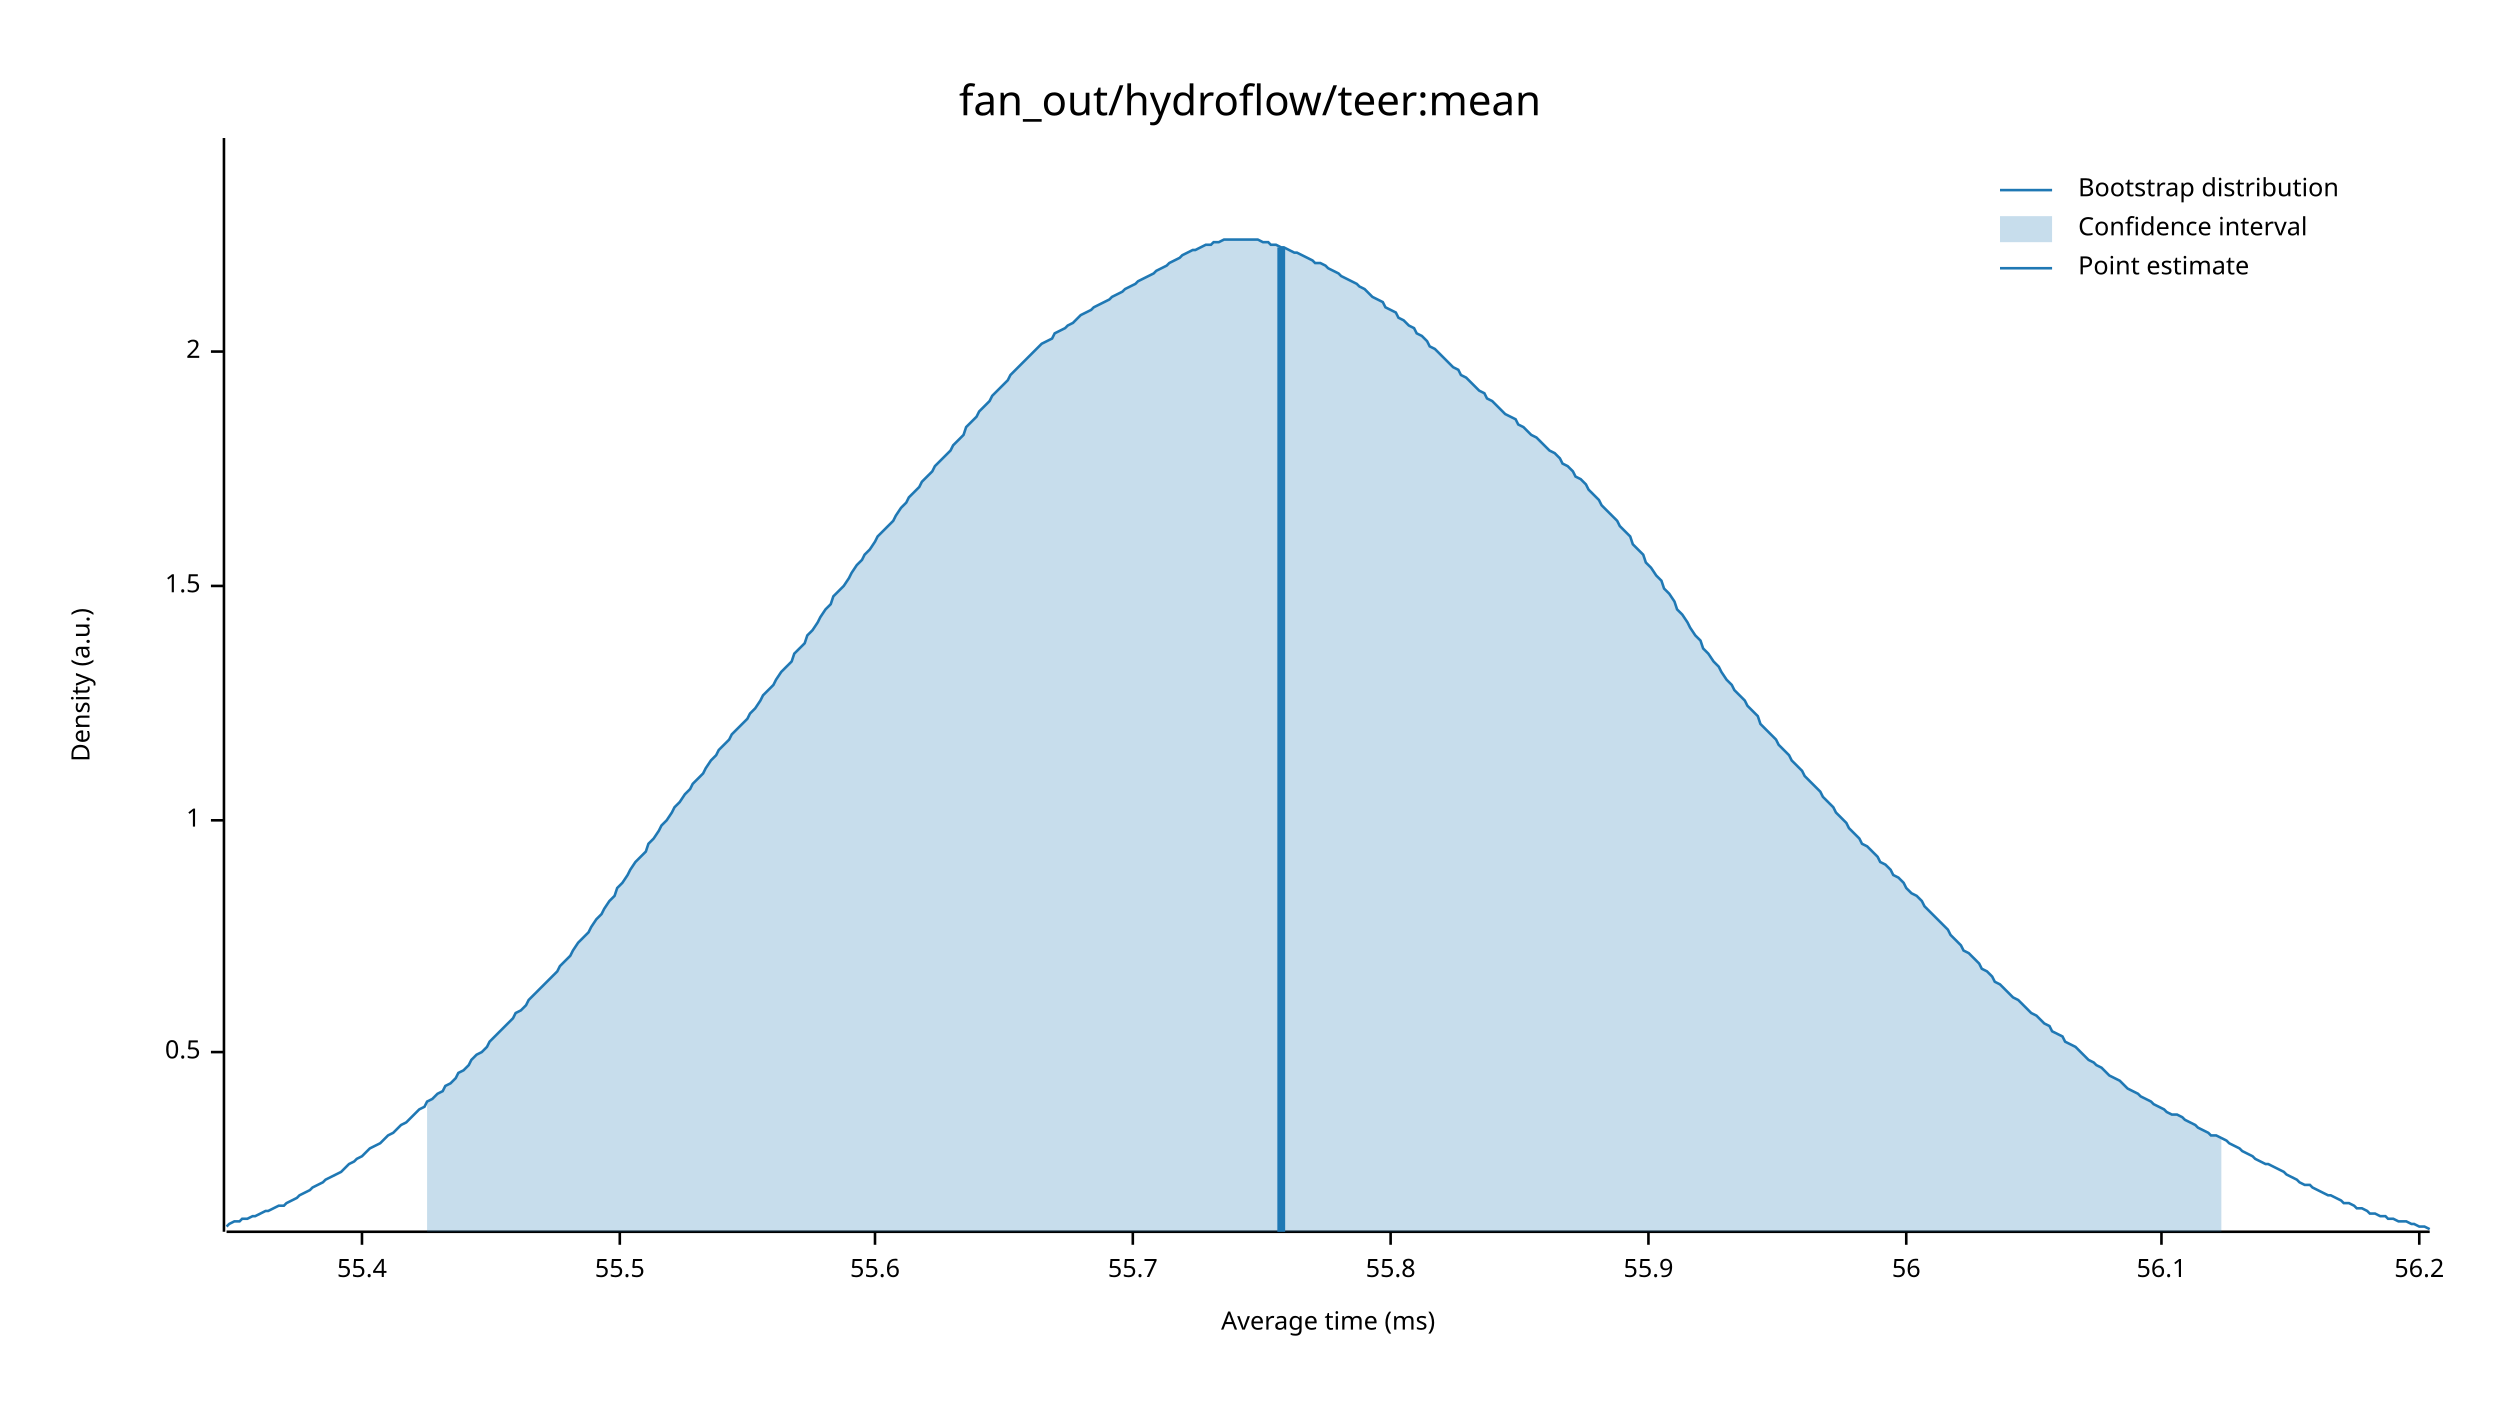
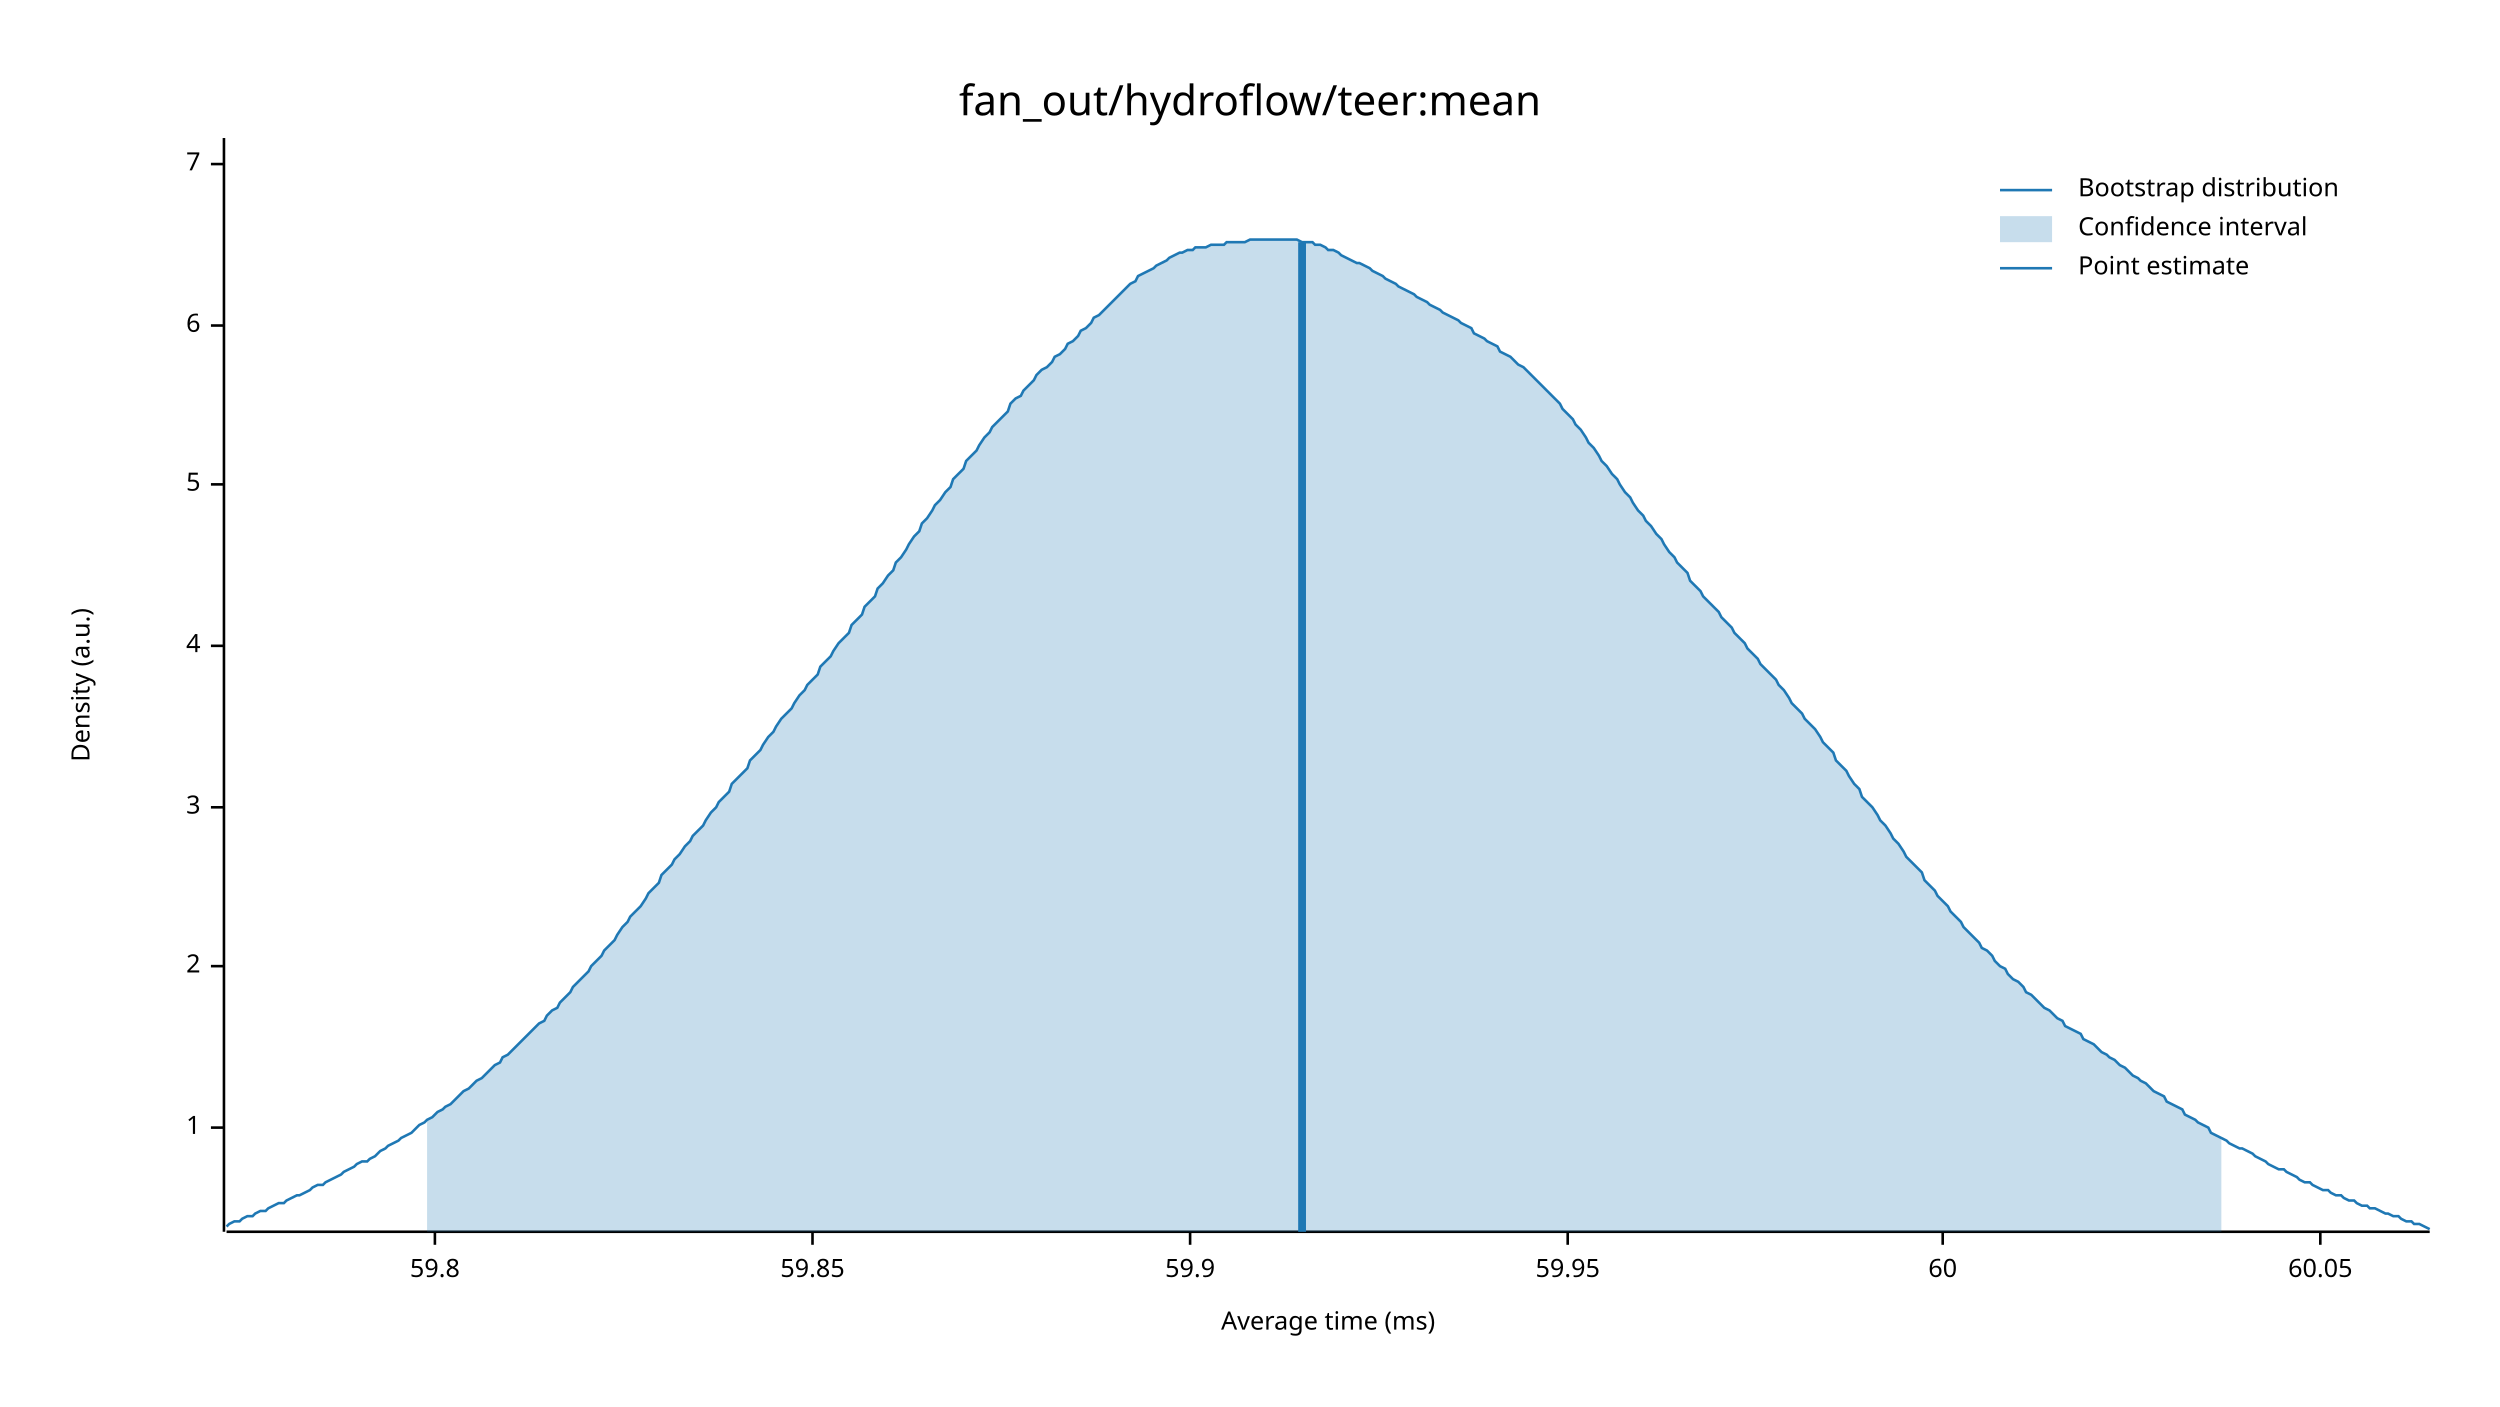
<svg xmlns="http://www.w3.org/2000/svg" width="960" height="540" viewBox="0 0 960 540">
  <text x="480" y="32" dy="0.76em" text-anchor="middle" font-family="sans-serif" font-size="16.129" opacity="1" fill="#000000">
fan_out/hydroflow/teer:mean
</text>
  <text x="27" y="263" dy="0.76em" text-anchor="middle" font-family="sans-serif" font-size="9.677" opacity="1" fill="#000000" transform="rotate(270, 27, 263)">
Density (a.u.)
</text>
  <text x="510" y="513" dy="-0.5ex" text-anchor="middle" font-family="sans-serif" font-size="9.677" opacity="1" fill="#000000">
Average time (ms)
</text>
  <polyline fill="none" opacity="1" stroke="#000000" stroke-width="1" points="86,53 86,473 " />
-   <text x="77" y="404" dy="0.5ex" text-anchor="end" font-family="sans-serif" font-size="9.677" opacity="1" fill="#000000">
- 0.5
- </text>
-   <polyline fill="none" opacity="1" stroke="#000000" stroke-width="1" points="81,404 86,404 " />
-   <text x="77" y="315" dy="0.5ex" text-anchor="end" font-family="sans-serif" font-size="9.677" opacity="1" fill="#000000">
+   <text x="77" y="433" dy="0.5ex" text-anchor="end" font-family="sans-serif" font-size="9.677" opacity="1" fill="#000000">
1
</text>
-   <polyline fill="none" opacity="1" stroke="#000000" stroke-width="1" points="81,315 86,315 " />
-   <text x="77" y="225" dy="0.5ex" text-anchor="end" font-family="sans-serif" font-size="9.677" opacity="1" fill="#000000">
- 1.5
- </text>
-   <polyline fill="none" opacity="1" stroke="#000000" stroke-width="1" points="81,225 86,225 " />
-   <text x="77" y="135" dy="0.5ex" text-anchor="end" font-family="sans-serif" font-size="9.677" opacity="1" fill="#000000">
+   <polyline fill="none" opacity="1" stroke="#000000" stroke-width="1" points="81,433 86,433 " />
+   <text x="77" y="371" dy="0.5ex" text-anchor="end" font-family="sans-serif" font-size="9.677" opacity="1" fill="#000000">
2
</text>
-   <polyline fill="none" opacity="1" stroke="#000000" stroke-width="1" points="81,135 86,135 " />
+   <polyline fill="none" opacity="1" stroke="#000000" stroke-width="1" points="81,371 86,371 " />
+   <text x="77" y="310" dy="0.5ex" text-anchor="end" font-family="sans-serif" font-size="9.677" opacity="1" fill="#000000">
+ 3
+ </text>
+   <polyline fill="none" opacity="1" stroke="#000000" stroke-width="1" points="81,310 86,310 " />
+   <text x="77" y="248" dy="0.5ex" text-anchor="end" font-family="sans-serif" font-size="9.677" opacity="1" fill="#000000">
+ 4
+ </text>
+   <polyline fill="none" opacity="1" stroke="#000000" stroke-width="1" points="81,248 86,248 " />
+   <text x="77" y="186" dy="0.5ex" text-anchor="end" font-family="sans-serif" font-size="9.677" opacity="1" fill="#000000">
+ 5
+ </text>
+   <polyline fill="none" opacity="1" stroke="#000000" stroke-width="1" points="81,186 86,186 " />
+   <text x="77" y="125" dy="0.5ex" text-anchor="end" font-family="sans-serif" font-size="9.677" opacity="1" fill="#000000">
+ 6
+ </text>
+   <polyline fill="none" opacity="1" stroke="#000000" stroke-width="1" points="81,125 86,125 " />
+   <text x="77" y="63" dy="0.5ex" text-anchor="end" font-family="sans-serif" font-size="9.677" opacity="1" fill="#000000">
+ 7
+ </text>
+   <polyline fill="none" opacity="1" stroke="#000000" stroke-width="1" points="81,63 86,63 " />
  <polyline fill="none" opacity="1" stroke="#000000" stroke-width="1" points="87,473 933,473 " />
-   <text x="139" y="483" dy="0.76em" text-anchor="middle" font-family="sans-serif" font-size="9.677" opacity="1" fill="#000000">
- 55.4
+   <text x="167" y="483" dy="0.76em" text-anchor="middle" font-family="sans-serif" font-size="9.677" opacity="1" fill="#000000">
+ 59.8
</text>
-   <polyline fill="none" opacity="1" stroke="#000000" stroke-width="1" points="139,473 139,478 " />
-   <text x="238" y="483" dy="0.76em" text-anchor="middle" font-family="sans-serif" font-size="9.677" opacity="1" fill="#000000">
- 55.5
+   <polyline fill="none" opacity="1" stroke="#000000" stroke-width="1" points="167,473 167,478 " />
+   <text x="312" y="483" dy="0.76em" text-anchor="middle" font-family="sans-serif" font-size="9.677" opacity="1" fill="#000000">
+ 59.85
</text>
-   <polyline fill="none" opacity="1" stroke="#000000" stroke-width="1" points="238,473 238,478 " />
-   <text x="336" y="483" dy="0.76em" text-anchor="middle" font-family="sans-serif" font-size="9.677" opacity="1" fill="#000000">
- 55.6
+   <polyline fill="none" opacity="1" stroke="#000000" stroke-width="1" points="312,473 312,478 " />
+   <text x="457" y="483" dy="0.76em" text-anchor="middle" font-family="sans-serif" font-size="9.677" opacity="1" fill="#000000">
+ 59.9
</text>
-   <polyline fill="none" opacity="1" stroke="#000000" stroke-width="1" points="336,473 336,478 " />
-   <text x="435" y="483" dy="0.76em" text-anchor="middle" font-family="sans-serif" font-size="9.677" opacity="1" fill="#000000">
- 55.7
+   <polyline fill="none" opacity="1" stroke="#000000" stroke-width="1" points="457,473 457,478 " />
+   <text x="602" y="483" dy="0.76em" text-anchor="middle" font-family="sans-serif" font-size="9.677" opacity="1" fill="#000000">
+ 59.95
</text>
-   <polyline fill="none" opacity="1" stroke="#000000" stroke-width="1" points="435,473 435,478 " />
-   <text x="534" y="483" dy="0.76em" text-anchor="middle" font-family="sans-serif" font-size="9.677" opacity="1" fill="#000000">
- 55.8
+   <polyline fill="none" opacity="1" stroke="#000000" stroke-width="1" points="602,473 602,478 " />
+   <text x="746" y="483" dy="0.76em" text-anchor="middle" font-family="sans-serif" font-size="9.677" opacity="1" fill="#000000">
+ 60
</text>
-   <polyline fill="none" opacity="1" stroke="#000000" stroke-width="1" points="534,473 534,478 " />
-   <text x="633" y="483" dy="0.76em" text-anchor="middle" font-family="sans-serif" font-size="9.677" opacity="1" fill="#000000">
- 55.9
+   <polyline fill="none" opacity="1" stroke="#000000" stroke-width="1" points="746,473 746,478 " />
+   <text x="891" y="483" dy="0.76em" text-anchor="middle" font-family="sans-serif" font-size="9.677" opacity="1" fill="#000000">
+ 60.05
</text>
-   <polyline fill="none" opacity="1" stroke="#000000" stroke-width="1" points="633,473 633,478 " />
-   <text x="732" y="483" dy="0.76em" text-anchor="middle" font-family="sans-serif" font-size="9.677" opacity="1" fill="#000000">
- 56
- </text>
-   <polyline fill="none" opacity="1" stroke="#000000" stroke-width="1" points="732,473 732,478 " />
-   <text x="830" y="483" dy="0.76em" text-anchor="middle" font-family="sans-serif" font-size="9.677" opacity="1" fill="#000000">
- 56.1
- </text>
-   <polyline fill="none" opacity="1" stroke="#000000" stroke-width="1" points="830,473 830,478 " />
-   <text x="929" y="483" dy="0.76em" text-anchor="middle" font-family="sans-serif" font-size="9.677" opacity="1" fill="#000000">
- 56.2
- </text>
-   <polyline fill="none" opacity="1" stroke="#000000" stroke-width="1" points="929,473 929,478 " />
-   <polyline fill="none" opacity="1" stroke="#1F78B4" stroke-width="1" points="87,471 88,470 90,469 92,469 93,468 95,468 97,467 98,467 100,466 102,465 103,465 105,464 107,463 109,463 110,462 112,461 114,460 115,459 117,458 119,457 120,456 122,455 124,454 125,453 127,452 129,451 131,450 132,449 134,447 136,446 137,445 139,444 141,442 142,441 144,440 146,439 148,437 149,436 151,435 153,433 154,432 156,431 158,429 159,428 161,426 163,425 164,423 166,422 168,420 170,419 171,417 173,416 175,414 176,412 178,411 180,409 181,407 183,405 185,404 187,402 188,400 190,398 192,396 193,395 195,393 197,391 198,389 200,388 202,386 203,384 205,382 207,380 209,378 210,377 212,375 214,373 215,371 217,369 219,367 220,365 222,362 224,360 226,358 227,356 229,353 231,351 232,349 234,346 236,344 237,341 239,339 241,336 242,334 244,331 246,329 248,327 249,324 251,322 253,319 254,317 256,315 258,312 259,310 261,308 263,305 265,303 266,301 268,299 270,297 271,295 273,292 275,290 276,288 278,286 280,284 281,282 283,280 285,278 287,276 288,274 290,272 292,269 293,267 295,265 297,263 298,261 300,258 302,256 304,254 305,251 307,249 309,247 310,244 312,242 314,239 315,237 317,234 319,232 320,229 322,227 324,225 326,222 327,220 329,217 331,215 332,213 334,211 336,208 337,206 339,204 341,202 343,200 344,198 346,195 348,193 349,191 351,189 353,187 354,185 356,183 358,181 359,179 361,177 363,175 365,173 366,171 368,169 370,167 371,164 373,162 375,160 376,158 378,156 380,154 381,152 383,150 385,148 387,146 388,144 390,142 392,140 393,139 395,137 397,135 398,134 400,132 402,131 404,130 405,128 407,127 409,126 410,125 412,124 414,122 415,121 417,120 419,119 420,118 422,117 424,116 426,115 427,114 429,113 431,112 432,111 434,110 436,109 437,108 439,107 441,106 443,105 444,104 446,103 448,102 449,101 451,100 453,99 454,98 456,97 458,96 459,96 461,95 463,94 465,94 466,93 468,93 470,92 471,92 473,92 475,92 476,92 478,92 480,92 482,92 483,92 485,93 487,93 488,94 490,94 492,95 493,95 495,96 497,97 498,97 500,98 502,99 504,100 505,101 507,101 509,102 510,103 512,104 514,105 515,106 517,107 519,108 521,109 522,110 524,111 526,113 527,114 529,115 531,116 532,118 534,119 536,120 537,122 539,123 541,125 543,126 544,128 546,129 548,131 549,133 551,134 553,136 554,137 556,139 558,141 560,142 561,144 563,145 565,147 566,148 568,150 570,151 571,153 573,154 575,156 576,157 578,159 580,160 582,161 583,163 585,164 587,166 588,167 590,168 592,170 593,171 595,173 597,174 599,176 600,178 602,179 604,181 605,183 607,184 609,186 610,188 612,190 614,192 615,194 617,196 619,198 621,200 622,202 624,204 626,206 627,209 629,211 631,213 632,216 634,218 636,221 638,223 639,226 641,228 643,231 644,234 646,236 648,239 649,241 651,244 653,246 654,249 656,251 658,254 660,256 661,258 663,261 665,263 666,265 668,267 670,269 671,271 673,273 675,275 676,278 678,280 680,282 682,284 683,286 685,288 687,290 688,292 690,294 692,296 693,298 695,300 697,302 699,304 700,306 702,308 704,310 705,312 707,314 709,316 710,318 712,320 714,322 715,324 717,325 719,327 721,329 722,331 724,332 726,334 727,336 729,337 731,339 732,341 734,343 736,344 738,346 739,348 741,350 743,352 744,353 746,355 748,357 749,359 751,361 753,363 754,365 756,366 758,368 760,370 761,372 763,373 765,375 766,377 768,378 770,380 771,381 773,383 775,384 777,386 778,387 780,389 782,390 783,391 785,393 787,394 788,396 790,397 792,398 793,400 795,401 797,402 799,404 800,405 802,407 804,408 805,409 807,410 809,412 810,413 812,414 814,415 816,417 817,418 819,419 821,420 822,421 824,422 826,423 827,424 829,425 831,426 832,427 834,428 836,428 838,429 839,430 841,431 843,432 844,433 846,434 848,435 849,436 851,436 853,437 855,438 856,439 858,440 860,441 861,442 863,443 865,444 866,445 868,446 870,447 871,447 873,448 875,449 877,450 878,451 880,452 882,453 883,454 885,455 887,455 888,456 890,457 892,458 894,459 895,459 897,460 899,461 900,462 902,462 904,463 905,464 907,464 909,465 910,466 912,466 914,467 916,467 917,468 919,468 921,469 922,469 924,469 926,470 927,470 929,471 931,471 933,472 " />
-   <polygon opacity="0.25" fill="#1F78B4" points="164,423 166,422 168,420 170,419 171,417 173,416 175,414 176,412 178,411 180,409 181,407 183,405 185,404 187,402 188,400 190,398 192,396 193,395 195,393 197,391 198,389 200,388 202,386 203,384 205,382 207,380 209,378 210,377 212,375 214,373 215,371 217,369 219,367 220,365 222,362 224,360 226,358 227,356 229,353 231,351 232,349 234,346 236,344 237,341 239,339 241,336 242,334 244,331 246,329 248,327 249,324 251,322 253,319 254,317 256,315 258,312 259,310 261,308 263,305 265,303 266,301 268,299 270,297 271,295 273,292 275,290 276,288 278,286 280,284 281,282 283,280 285,278 287,276 288,274 290,272 292,269 293,267 295,265 297,263 298,261 300,258 302,256 304,254 305,251 307,249 309,247 310,244 312,242 314,239 315,237 317,234 319,232 320,229 322,227 324,225 326,222 327,220 329,217 331,215 332,213 334,211 336,208 337,206 339,204 341,202 343,200 344,198 346,195 348,193 349,191 351,189 353,187 354,185 356,183 358,181 359,179 361,177 363,175 365,173 366,171 368,169 370,167 371,164 373,162 375,160 376,158 378,156 380,154 381,152 383,150 385,148 387,146 388,144 390,142 392,140 393,139 395,137 397,135 398,134 400,132 402,131 404,130 405,128 407,127 409,126 410,125 412,124 414,122 415,121 417,120 419,119 420,118 422,117 424,116 426,115 427,114 429,113 431,112 432,111 434,110 436,109 437,108 439,107 441,106 443,105 444,104 446,103 448,102 449,101 451,100 453,99 454,98 456,97 458,96 459,96 461,95 463,94 465,94 466,93 468,93 470,92 471,92 473,92 475,92 476,92 478,92 480,92 482,92 483,92 485,93 487,93 488,94 490,94 492,95 493,95 495,96 497,97 498,97 500,98 502,99 504,100 505,101 507,101 509,102 510,103 512,104 514,105 515,106 517,107 519,108 521,109 522,110 524,111 526,113 527,114 529,115 531,116 532,118 534,119 536,120 537,122 539,123 541,125 543,126 544,128 546,129 548,131 549,133 551,134 553,136 554,137 556,139 558,141 560,142 561,144 563,145 565,147 566,148 568,150 570,151 571,153 573,154 575,156 576,157 578,159 580,160 582,161 583,163 585,164 587,166 588,167 590,168 592,170 593,171 595,173 597,174 599,176 600,178 602,179 604,181 605,183 607,184 609,186 610,188 612,190 614,192 615,194 617,196 619,198 621,200 622,202 624,204 626,206 627,209 629,211 631,213 632,216 634,218 636,221 638,223 639,226 641,228 643,231 644,234 646,236 648,239 649,241 651,244 653,246 654,249 656,251 658,254 660,256 661,258 663,261 665,263 666,265 668,267 670,269 671,271 673,273 675,275 676,278 678,280 680,282 682,284 683,286 685,288 687,290 688,292 690,294 692,296 693,298 695,300 697,302 699,304 700,306 702,308 704,310 705,312 707,314 709,316 710,318 712,320 714,322 715,324 717,325 719,327 721,329 722,331 724,332 726,334 727,336 729,337 731,339 732,341 734,343 736,344 738,346 739,348 741,350 743,352 744,353 746,355 748,357 749,359 751,361 753,363 754,365 756,366 758,368 760,370 761,372 763,373 765,375 766,377 768,378 770,380 771,381 773,383 775,384 777,386 778,387 780,389 782,390 783,391 785,393 787,394 788,396 790,397 792,398 793,400 795,401 797,402 799,404 800,405 802,407 804,408 805,409 807,410 809,412 810,413 812,414 814,415 816,417 817,418 819,419 821,420 822,421 824,422 826,423 827,424 829,425 831,426 832,427 834,428 836,428 838,429 839,430 841,431 843,432 844,433 846,434 848,435 849,436 851,436 853,437 853,473 164,473 " />
-   <polyline fill="none" opacity="1" stroke="#1F78B4" stroke-width="3" points="492,473 492,95 " />
+   <polyline fill="none" opacity="1" stroke="#000000" stroke-width="1" points="891,473 891,478 " />
+   <polyline fill="none" opacity="1" stroke="#1F78B4" stroke-width="1" points="87,471 88,470 90,469 92,469 93,468 95,467 97,467 98,466 100,465 102,465 103,464 105,463 107,462 109,462 110,461 112,460 114,459 115,459 117,458 119,457 120,456 122,455 124,455 125,454 127,453 129,452 131,451 132,450 134,449 136,448 137,447 139,446 141,446 142,445 144,444 146,442 148,441 149,440 151,439 153,438 154,437 156,436 158,435 159,434 161,432 163,431 164,430 166,429 168,427 170,426 171,425 173,424 175,422 176,421 178,419 180,418 181,417 183,415 185,414 187,412 188,411 190,409 192,408 193,406 195,405 197,403 198,402 200,400 202,398 203,397 205,395 207,393 209,392 210,390 212,388 214,387 215,385 217,383 219,381 220,379 222,377 224,375 226,373 227,371 229,369 231,367 232,365 234,363 236,361 237,359 239,356 241,354 242,352 244,350 246,348 248,345 249,343 251,341 253,339 254,336 256,334 258,332 259,330 261,328 263,325 265,323 266,321 268,319 270,317 271,315 273,312 275,310 276,308 278,306 280,304 281,301 283,299 285,297 287,295 288,292 290,290 292,288 293,286 295,283 297,281 298,279 300,276 302,274 304,272 305,270 307,267 309,265 310,263 312,261 314,259 315,256 317,254 319,252 320,250 322,247 324,245 326,243 327,240 329,238 331,236 332,233 334,231 336,229 337,226 339,224 341,221 343,219 344,216 346,214 348,211 349,209 351,206 353,204 354,201 356,199 358,196 359,194 361,192 363,189 365,187 366,184 368,182 370,180 371,177 373,175 375,173 376,171 378,168 380,166 381,164 383,162 385,160 387,158 388,155 390,153 392,152 393,150 395,148 397,146 398,144 400,142 402,141 404,139 405,137 407,136 409,134 410,132 412,131 414,129 415,127 417,126 419,124 420,122 422,121 424,119 426,117 427,116 429,114 431,112 432,111 434,109 436,108 437,106 439,105 441,104 443,103 444,102 446,101 448,100 449,99 451,98 453,97 454,97 456,96 458,96 459,95 461,95 463,95 465,94 466,94 468,94 470,94 471,93 473,93 475,93 476,93 478,93 480,92 482,92 483,92 485,92 487,92 488,92 490,92 492,92 493,92 495,92 497,92 498,92 500,93 502,93 504,93 505,94 507,94 509,95 510,96 512,96 514,97 515,98 517,99 519,100 521,101 522,101 524,102 526,103 527,104 529,105 531,106 532,107 534,108 536,109 537,110 539,111 541,112 543,113 544,114 546,115 548,116 549,117 551,118 553,119 554,120 556,121 558,122 560,123 561,124 563,125 565,126 566,128 568,129 570,130 571,131 573,132 575,133 576,135 578,136 580,137 582,139 583,140 585,141 587,143 588,144 590,146 592,148 593,149 595,151 597,153 599,155 600,157 602,159 604,161 605,163 607,165 609,168 610,170 612,172 614,175 615,177 617,179 619,182 621,184 622,186 624,189 626,191 627,193 629,196 631,198 632,200 634,202 636,205 638,207 639,209 641,212 643,214 644,216 646,218 648,220 649,223 651,225 653,227 654,229 656,231 658,233 660,235 661,237 663,239 665,241 666,243 668,245 670,247 671,249 673,251 675,253 676,255 678,257 680,259 682,261 683,263 685,265 687,268 688,270 690,272 692,274 693,276 695,278 697,280 699,283 700,285 702,287 704,289 705,292 707,294 709,296 710,298 712,301 714,303 715,306 717,308 719,310 721,313 722,315 724,317 726,320 727,322 729,324 731,327 732,329 734,331 736,333 738,335 739,338 741,340 743,342 744,344 746,346 748,348 749,350 751,352 753,354 754,356 756,358 758,360 760,362 761,364 763,365 765,367 766,369 768,371 770,372 771,374 773,376 775,377 777,379 778,381 780,382 782,384 783,385 785,387 787,388 788,389 790,391 792,392 793,394 795,395 797,396 799,397 800,399 802,400 804,401 805,402 807,404 809,405 810,406 812,407 814,409 816,410 817,411 819,413 821,414 822,415 824,416 826,418 827,419 829,420 831,421 832,423 834,424 836,425 838,426 839,428 841,429 843,430 844,431 846,432 848,433 849,435 851,436 853,437 855,438 856,439 858,440 860,441 861,441 863,442 865,443 866,444 868,445 870,446 871,447 873,448 875,449 877,449 878,450 880,451 882,452 883,453 885,454 887,454 888,455 890,456 892,457 894,457 895,458 897,459 899,459 900,460 902,461 904,461 905,462 907,463 909,463 910,464 912,464 914,465 916,466 917,466 919,467 921,467 922,468 924,469 926,469 927,470 929,470 931,471 933,472 " />
+   <polygon opacity="0.25" fill="#1F78B4" points="164,430 166,429 168,427 170,426 171,425 173,424 175,422 176,421 178,419 180,418 181,417 183,415 185,414 187,412 188,411 190,409 192,408 193,406 195,405 197,403 198,402 200,400 202,398 203,397 205,395 207,393 209,392 210,390 212,388 214,387 215,385 217,383 219,381 220,379 222,377 224,375 226,373 227,371 229,369 231,367 232,365 234,363 236,361 237,359 239,356 241,354 242,352 244,350 246,348 248,345 249,343 251,341 253,339 254,336 256,334 258,332 259,330 261,328 263,325 265,323 266,321 268,319 270,317 271,315 273,312 275,310 276,308 278,306 280,304 281,301 283,299 285,297 287,295 288,292 290,290 292,288 293,286 295,283 297,281 298,279 300,276 302,274 304,272 305,270 307,267 309,265 310,263 312,261 314,259 315,256 317,254 319,252 320,250 322,247 324,245 326,243 327,240 329,238 331,236 332,233 334,231 336,229 337,226 339,224 341,221 343,219 344,216 346,214 348,211 349,209 351,206 353,204 354,201 356,199 358,196 359,194 361,192 363,189 365,187 366,184 368,182 370,180 371,177 373,175 375,173 376,171 378,168 380,166 381,164 383,162 385,160 387,158 388,155 390,153 392,152 393,150 395,148 397,146 398,144 400,142 402,141 404,139 405,137 407,136 409,134 410,132 412,131 414,129 415,127 417,126 419,124 420,122 422,121 424,119 426,117 427,116 429,114 431,112 432,111 434,109 436,108 437,106 439,105 441,104 443,103 444,102 446,101 448,100 449,99 451,98 453,97 454,97 456,96 458,96 459,95 461,95 463,95 465,94 466,94 468,94 470,94 471,93 473,93 475,93 476,93 478,93 480,92 482,92 483,92 485,92 487,92 488,92 490,92 492,92 493,92 495,92 497,92 498,92 500,93 502,93 504,93 505,94 507,94 509,95 510,96 512,96 514,97 515,98 517,99 519,100 521,101 522,101 524,102 526,103 527,104 529,105 531,106 532,107 534,108 536,109 537,110 539,111 541,112 543,113 544,114 546,115 548,116 549,117 551,118 553,119 554,120 556,121 558,122 560,123 561,124 563,125 565,126 566,128 568,129 570,130 571,131 573,132 575,133 576,135 578,136 580,137 582,139 583,140 585,141 587,143 588,144 590,146 592,148 593,149 595,151 597,153 599,155 600,157 602,159 604,161 605,163 607,165 609,168 610,170 612,172 614,175 615,177 617,179 619,182 621,184 622,186 624,189 626,191 627,193 629,196 631,198 632,200 634,202 636,205 638,207 639,209 641,212 643,214 644,216 646,218 648,220 649,223 651,225 653,227 654,229 656,231 658,233 660,235 661,237 663,239 665,241 666,243 668,245 670,247 671,249 673,251 675,253 676,255 678,257 680,259 682,261 683,263 685,265 687,268 688,270 690,272 692,274 693,276 695,278 697,280 699,283 700,285 702,287 704,289 705,292 707,294 709,296 710,298 712,301 714,303 715,306 717,308 719,310 721,313 722,315 724,317 726,320 727,322 729,324 731,327 732,329 734,331 736,333 738,335 739,338 741,340 743,342 744,344 746,346 748,348 749,350 751,352 753,354 754,356 756,358 758,360 760,362 761,364 763,365 765,367 766,369 768,371 770,372 771,374 773,376 775,377 777,379 778,381 780,382 782,384 783,385 785,387 787,388 788,389 790,391 792,392 793,394 795,395 797,396 799,397 800,399 802,400 804,401 805,402 807,404 809,405 810,406 812,407 814,409 816,410 817,411 819,413 821,414 822,415 824,416 826,418 827,419 829,420 831,421 832,423 834,424 836,425 838,426 839,428 841,429 843,430 844,431 846,432 848,433 849,435 851,436 853,437 853,473 164,473 " />
+   <polyline fill="none" opacity="1" stroke="#1F78B4" stroke-width="3" points="500,473 500,93 " />
  <text x="798" y="68" dy="0.76em" text-anchor="start" font-family="sans-serif" font-size="9.677" opacity="1" fill="#000000">
Bootstrap distribution
</text>
  <text x="798" y="83" dy="0.76em" text-anchor="start" font-family="sans-serif" font-size="9.677" opacity="1" fill="#000000">
Confidence interval
</text>
  <text x="798" y="98" dy="0.76em" text-anchor="start" font-family="sans-serif" font-size="9.677" opacity="1" fill="#000000">
Point estimate
</text>
  <polyline fill="none" opacity="1" stroke="#1F78B4" stroke-width="1" points="768,73 788,73 " />
  <rect x="768" y="83" width="20" height="10" opacity="0.25" fill="#1F78B4" stroke="none" />
  <polyline fill="none" opacity="1" stroke="#1F78B4" stroke-width="1" points="768,103 788,103 " />
</svg>
